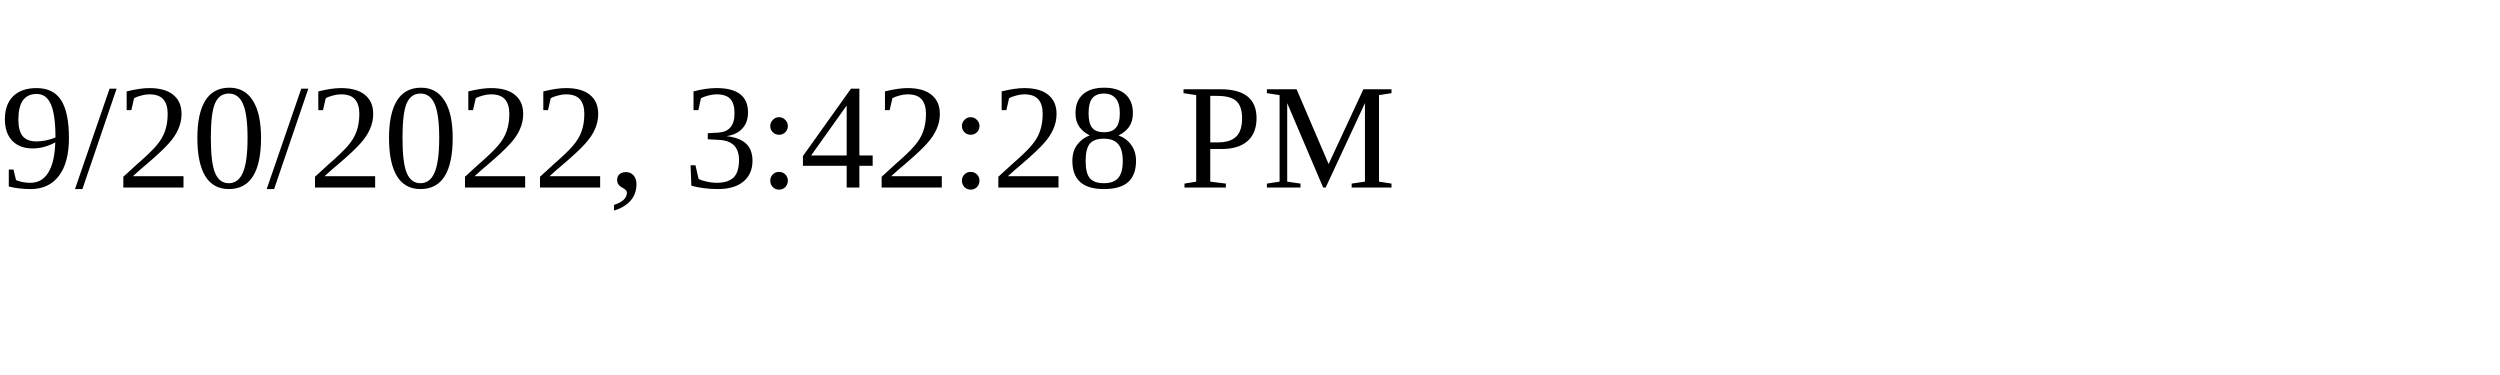
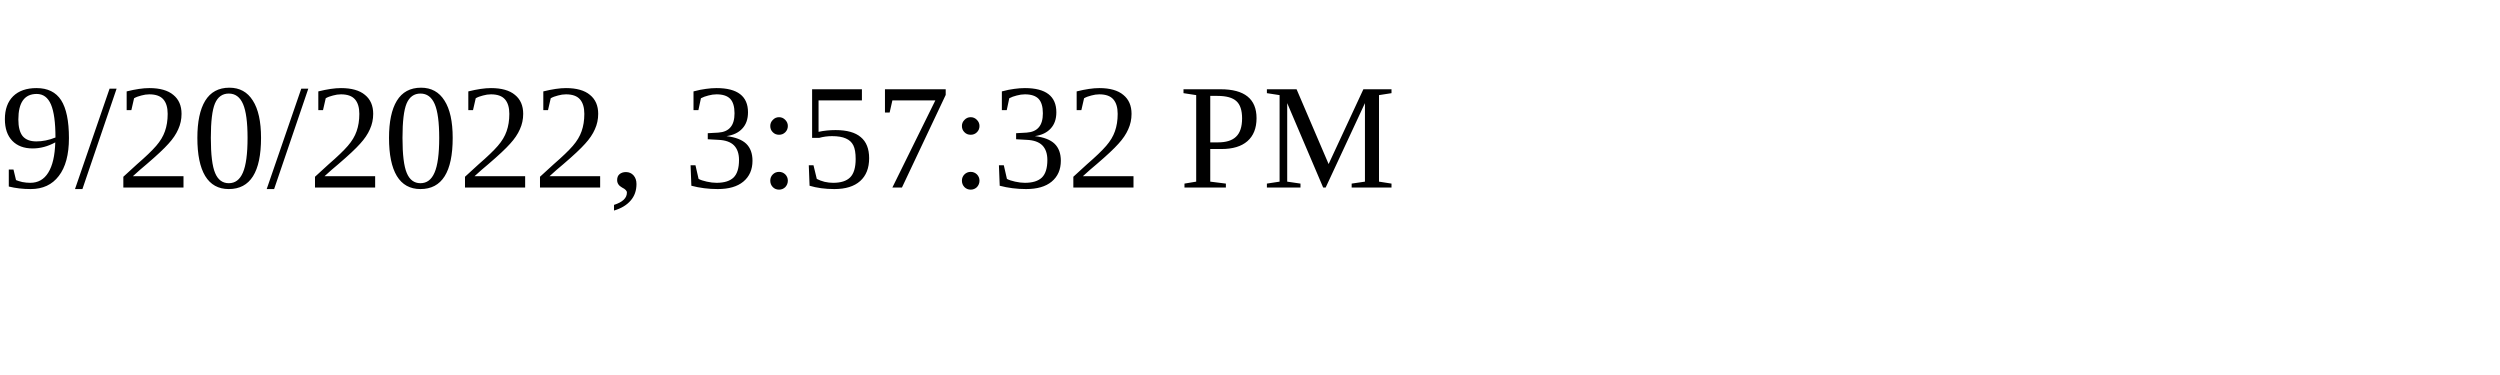
<svg xmlns="http://www.w3.org/2000/svg" height="30" width="200">
-   <text x="0" y="15">9/20/2022, 3:42:28 PM</text>
+   <text x="0" y="15">9/20/2022, 3:57:32 PM</text>
</svg>
